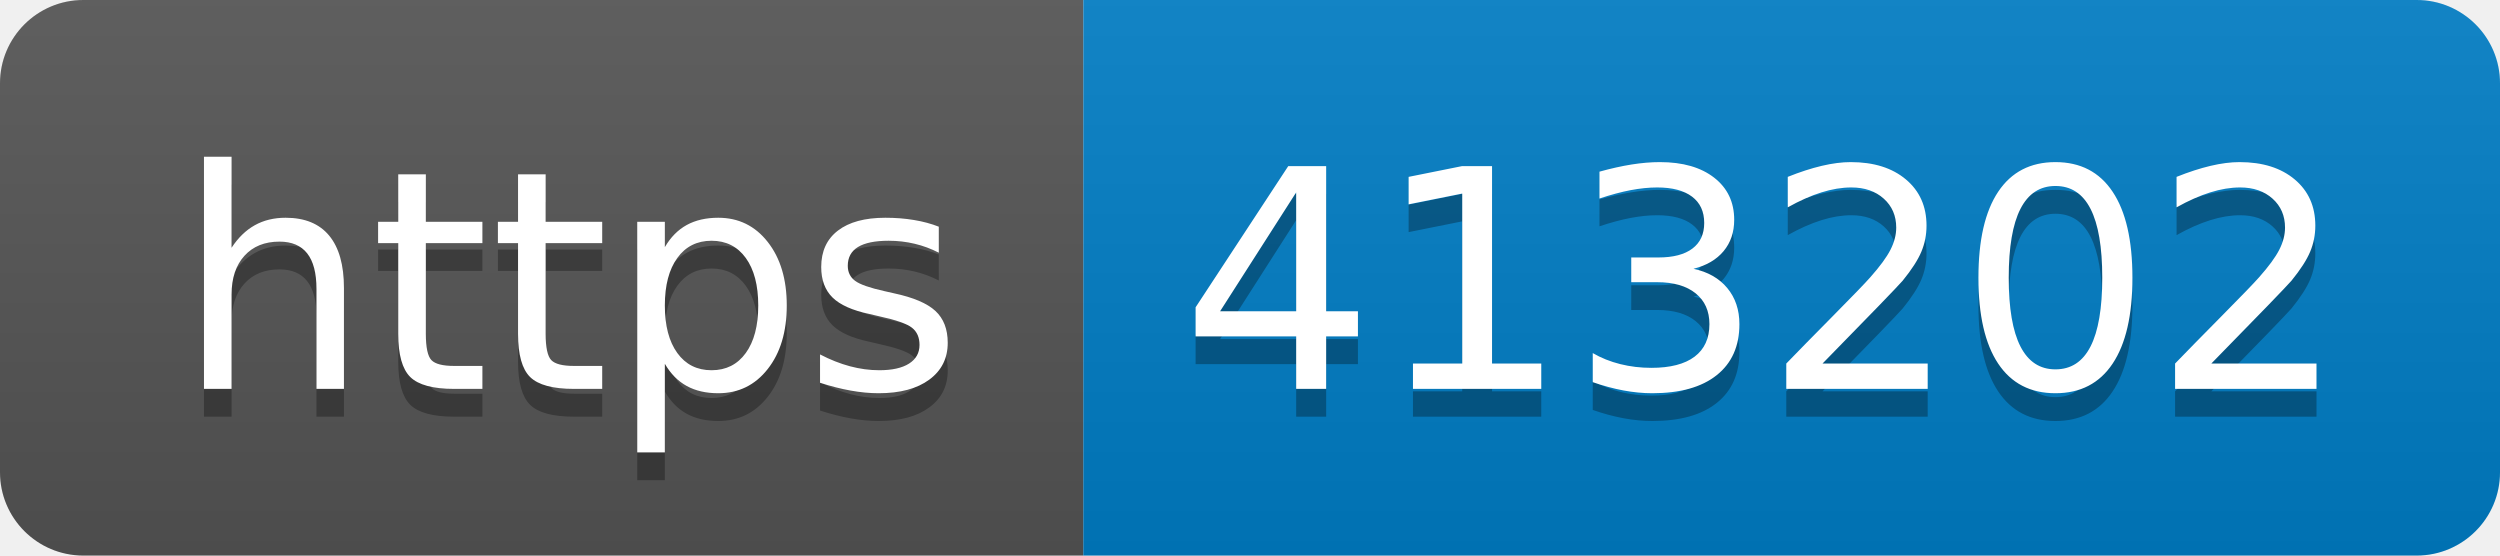
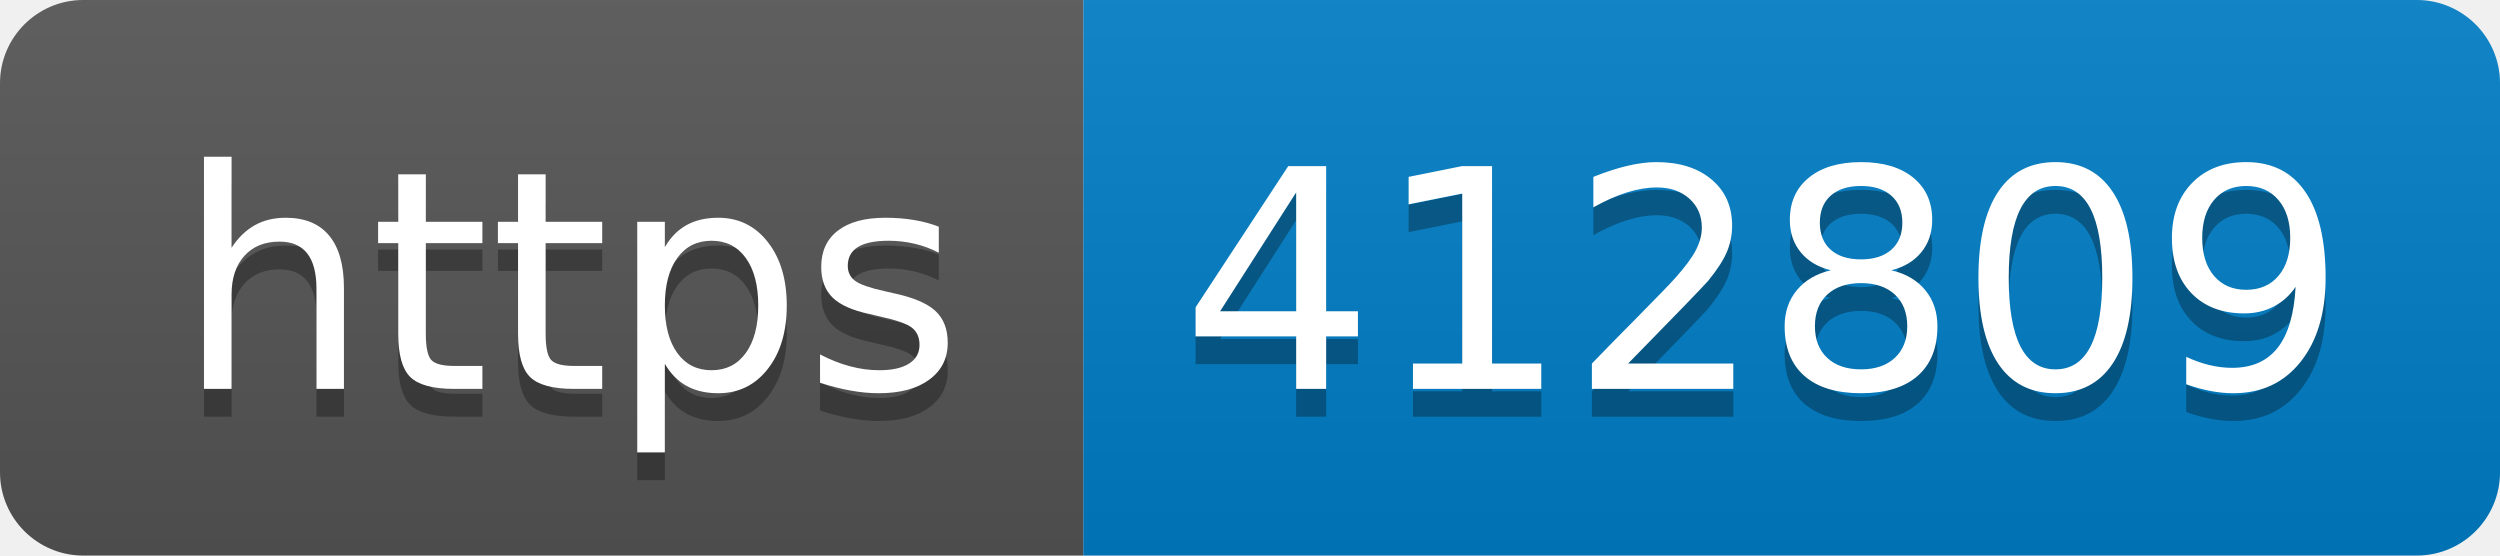
- <svg xmlns="http://www.w3.org/2000/svg" width="90" height="20" role="img" aria-label="https: 413202">
+ <svg xmlns="http://www.w3.org/2000/svg" width="90" height="20" role="img" aria-label="https: 412809">
  <linearGradient id="s" x2="0" y2="100%">
    <stop offset="0" stop-color="#bbb" stop-opacity=".1" />
    <stop offset="1" stop-opacity=".1" />
  </linearGradient>
  <clipPath id="r">
    <rect width="90" height="20" rx="3" fill="#fff" />
  </clipPath>
  <g clip-path="url(#r)">
    <rect width="39" height="20" fill="#555" />
    <rect x="39" width="51" height="20" fill="#007ec6" />
    <rect width="90" height="20" fill="url(#s)" />
  </g>
  <g fill="#fff" text-anchor="middle" font-family="Verdana,Geneva,DejaVu Sans,sans-serif" text-rendering="geometricPrecision" font-size="110">
    <text aria-hidden="true" x="205" y="150" fill="#010101" fill-opacity=".3" transform="scale(.1)" textLength="290">https</text>
    <text x="205" y="140" transform="scale(.1)" fill="#fff" textLength="290">https</text>
-     <text aria-hidden="true" x="635" y="150" fill="#010101" fill-opacity=".3" transform="scale(.1)" textLength="410">413202</text>
-     <text x="635" y="140" transform="scale(.1)" fill="#fff" textLength="410">413202</text>
+     <text aria-hidden="true" x="635" y="150" fill="#010101" fill-opacity=".3" transform="scale(.1)" textLength="410">412809</text>
+     <text x="635" y="140" transform="scale(.1)" fill="#fff" textLength="410">412809</text>
  </g>
</svg>
